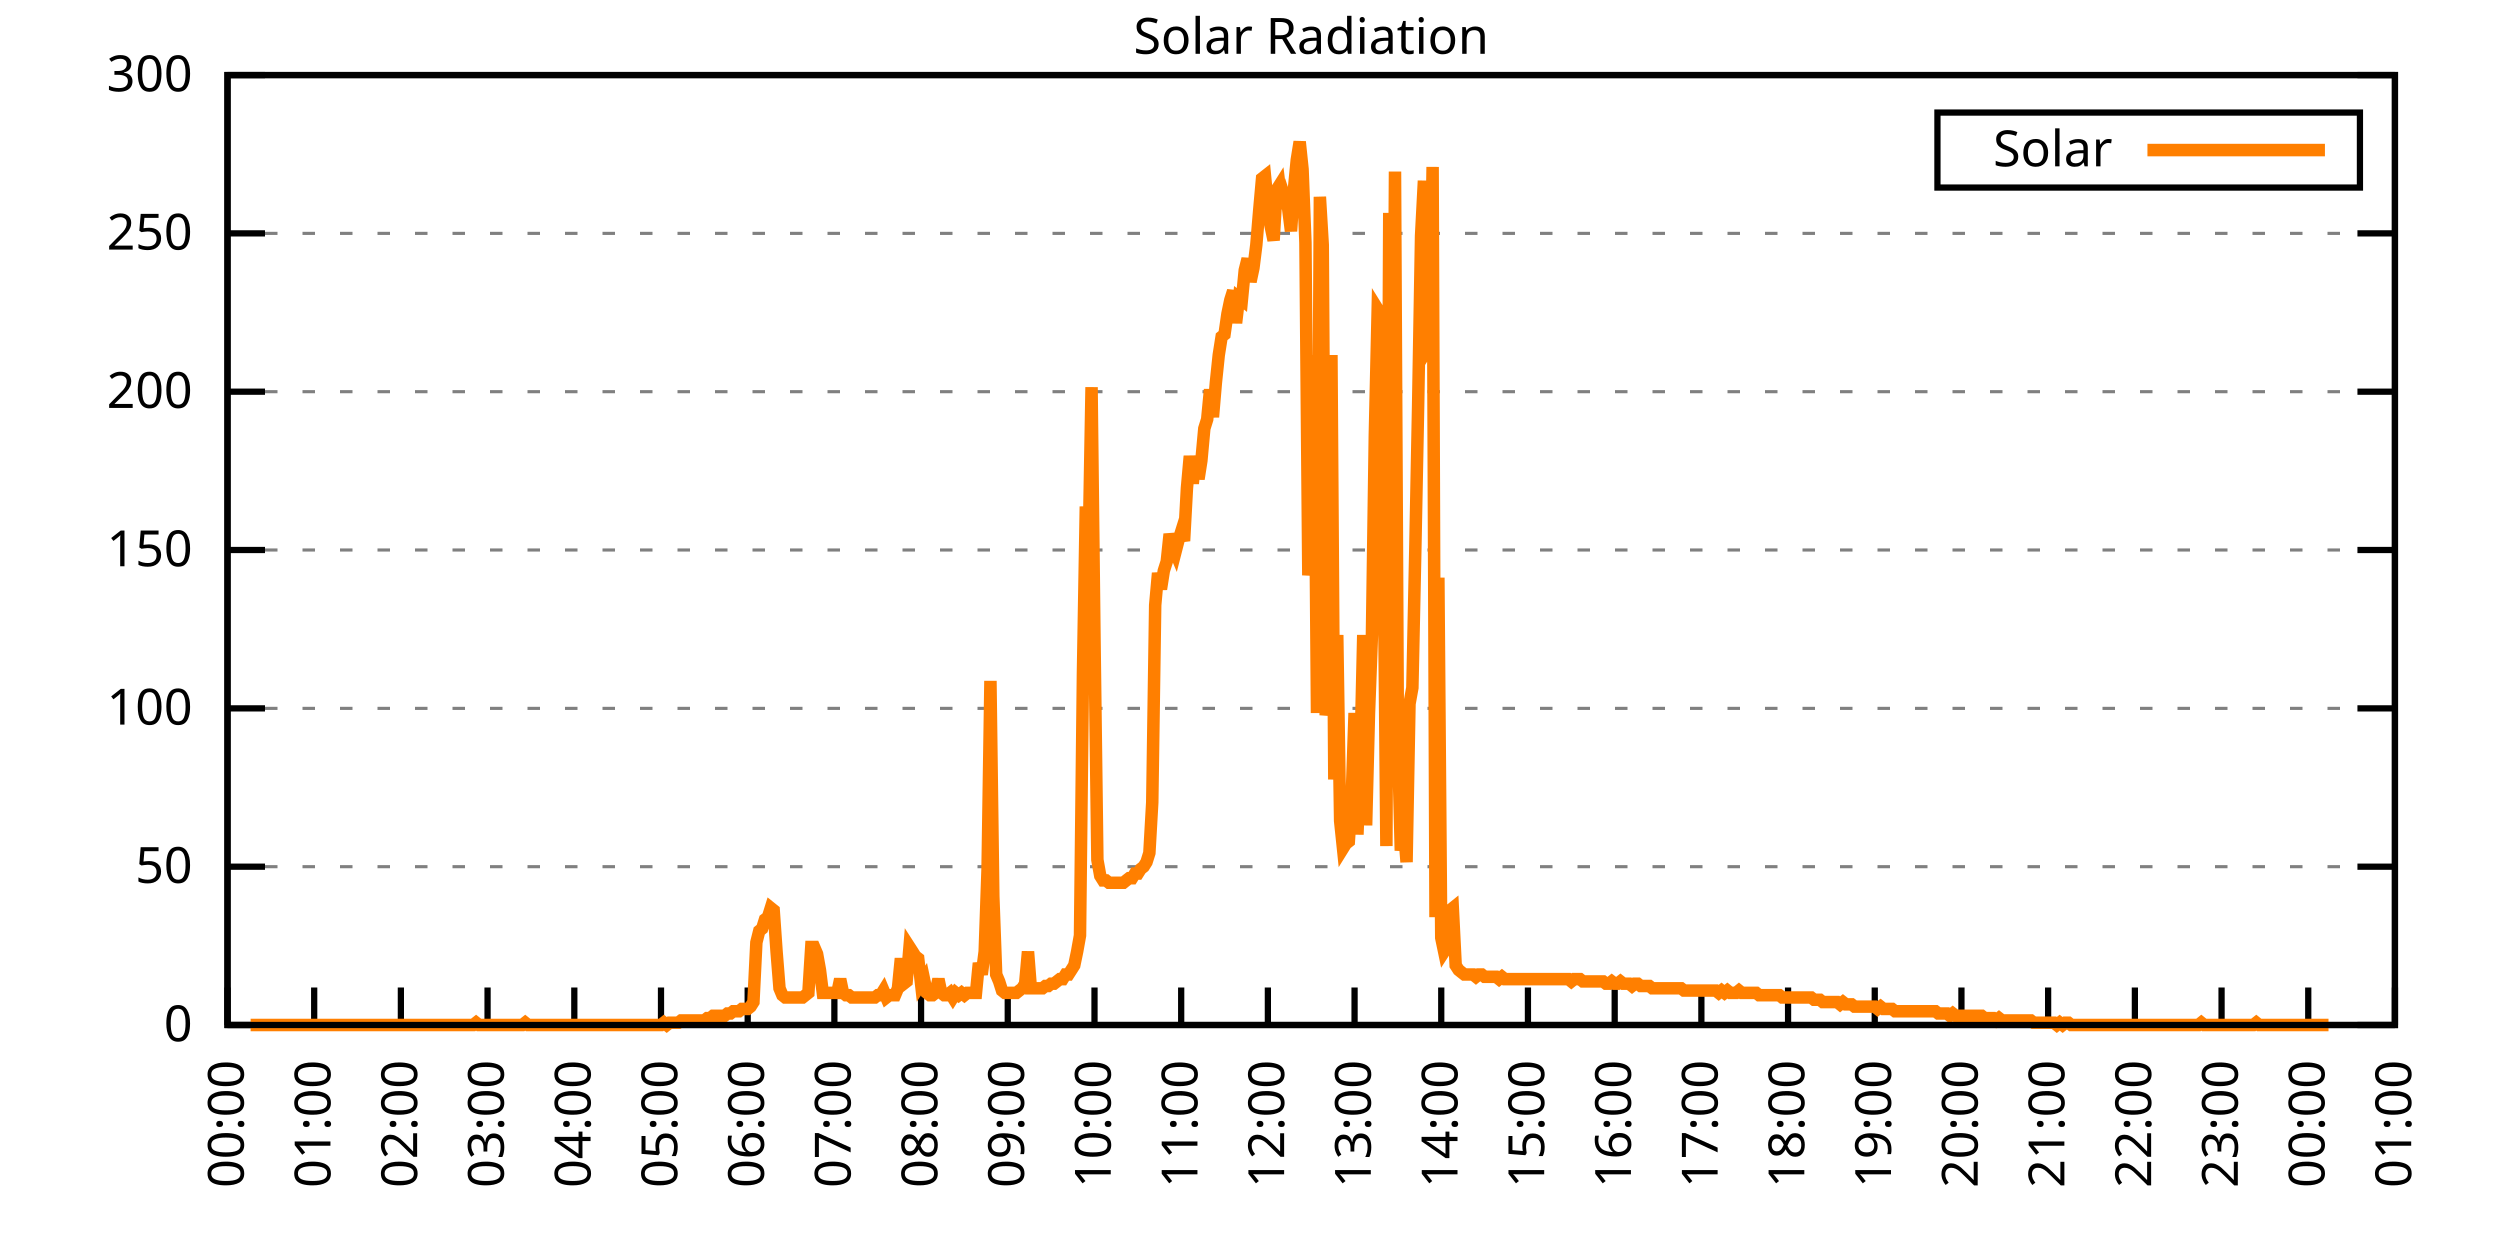
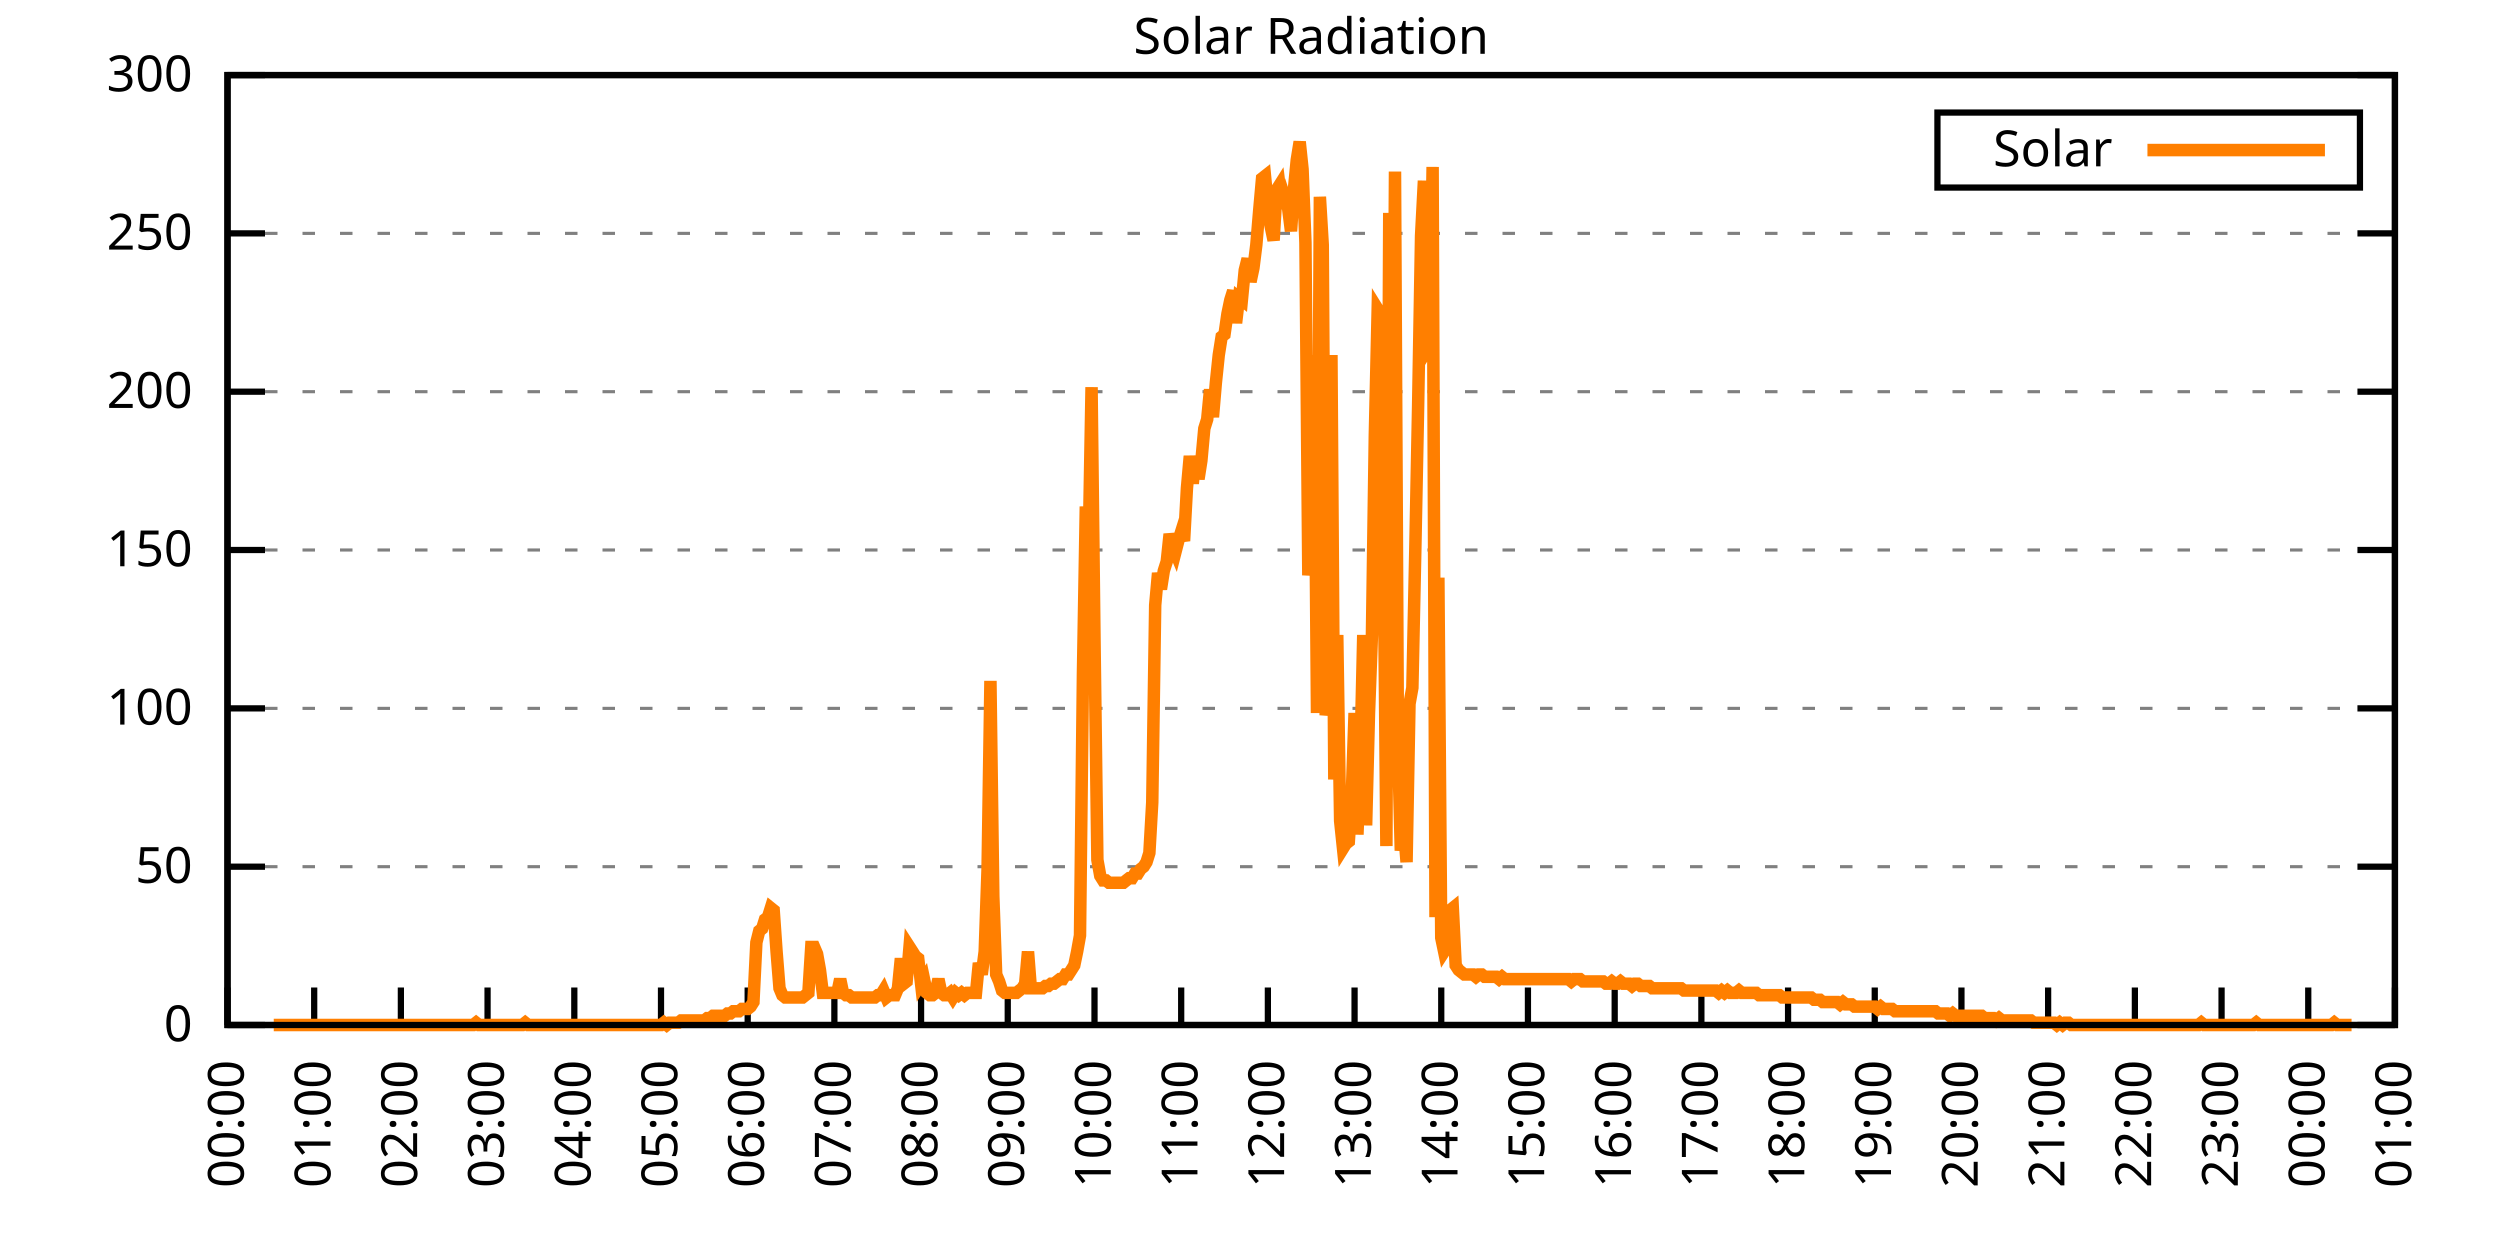
<svg xmlns="http://www.w3.org/2000/svg" xmlns:xlink="http://www.w3.org/1999/xlink" width="400" height="200" viewBox="0 0 400 200">
  <g id="gnuplot_canvas">
    <rect x="0" y="0" width="400" height="200" fill="none" />
    <defs>
      <circle id="gpDot" r="0.5" stroke-width="0.5" stroke="currentColor" />
      <path id="gpPt0" stroke-width="0.333" stroke="currentColor" d="M-1,0 h2 M0,-1 v2" />
      <path id="gpPt1" stroke-width="0.333" stroke="currentColor" d="M-1,-1 L1,1 M1,-1 L-1,1" />
      <path id="gpPt2" stroke-width="0.333" stroke="currentColor" d="M-1,0 L1,0 M0,-1 L0,1 M-1,-1 L1,1 M-1,1 L1,-1" />
      <rect id="gpPt3" stroke-width="0.333" stroke="currentColor" x="-1" y="-1" width="2" height="2" />
      <rect id="gpPt4" stroke-width="0.333" stroke="currentColor" fill="currentColor" x="-1" y="-1" width="2" height="2" />
      <circle id="gpPt5" stroke-width="0.333" stroke="currentColor" cx="0" cy="0" r="1" />
      <use xlink:href="#gpPt5" id="gpPt6" fill="currentColor" stroke="none" />
      <path id="gpPt7" stroke-width="0.333" stroke="currentColor" d="M0,-1.33 L-1.33,0.67 L1.33,0.67 z" />
      <use xlink:href="#gpPt7" id="gpPt8" fill="currentColor" stroke="none" />
      <use xlink:href="#gpPt7" id="gpPt9" stroke="currentColor" transform="rotate(180)" />
      <use xlink:href="#gpPt9" id="gpPt10" fill="currentColor" stroke="none" />
      <use xlink:href="#gpPt3" id="gpPt11" stroke="currentColor" transform="rotate(45)" />
      <use xlink:href="#gpPt11" id="gpPt12" fill="currentColor" stroke="none" />
      <path id="gpPt13" stroke-width="0.333" stroke="currentColor" d="M0,1.330 L1.265,0.411 L0.782,-1.067 L-0.782,-1.076 L-1.265,0.411 z" />
      <use xlink:href="#gpPt13" id="gpPt14" fill="currentColor" stroke="none" />
      <filter id="textbox" filterUnits="objectBoundingBox" x="0" y="0" height="1" width="1">
        <feFlood flood-color="white" flood-opacity="1" result="bgnd" />
        <feComposite in="SourceGraphic" in2="bgnd" operator="atop" />
      </filter>
      <filter id="greybox" filterUnits="objectBoundingBox" x="0" y="0" height="1" width="1">
        <feFlood flood-color="lightgrey" flood-opacity="1" result="grey" />
        <feComposite in="SourceGraphic" in2="grey" operator="atop" />
      </filter>
    </defs>
    <g fill="none" color="white" stroke="currentColor" stroke-width="1.00" stroke-linecap="butt" stroke-linejoin="miter">
</g>
    <g fill="none" color="black" stroke="currentColor" stroke-width="1.00" stroke-linecap="butt" stroke-linejoin="miter">
      <g stroke="none" shape-rendering="crispEdges">
        <polygon fill="rgb(255, 255, 255)" points="36.40,164.00 383.18,164.00 383.18,12.02 36.40,12.02 " />
      </g>
    </g>
    <g fill="none" color="black" stroke="currentColor" stroke-width="1.00" stroke-linecap="butt" stroke-linejoin="miter">
</g>
    <g fill="none" color="black" stroke="black" stroke-width="0.50" stroke-linecap="butt" stroke-linejoin="miter">
</g>
    <g fill="none" color="gray" stroke="currentColor" stroke-width="0.50" stroke-linecap="butt" stroke-linejoin="miter">
      <path stroke="gray" stroke-dasharray="2,4" class="gridline" d="M36.40,164.00 L383.19,164.00  " />
    </g>
    <g fill="none" color="gray" stroke="gray" stroke-width="1.00" stroke-linecap="butt" stroke-linejoin="miter">
</g>
    <g fill="none" color="black" stroke="currentColor" stroke-width="1.00" stroke-linecap="butt" stroke-linejoin="miter">
      <path stroke="black" d="M36.40,164.00 L42.40,164.00 M383.19,164.00 L377.19,164.00  " />
      <g transform="translate(30.80,166.60)" stroke="none" fill="black" font-family="Sans" font-size="8.00" text-anchor="end">
        <text>
          <tspan font-family="Sans"> 0</tspan>
        </text>
      </g>
    </g>
    <g fill="none" color="black" stroke="currentColor" stroke-width="1.00" stroke-linecap="butt" stroke-linejoin="miter">
</g>
    <g fill="none" color="black" stroke="black" stroke-width="0.50" stroke-linecap="butt" stroke-linejoin="miter">
</g>
    <g fill="none" color="gray" stroke="currentColor" stroke-width="0.50" stroke-linecap="butt" stroke-linejoin="miter">
      <path stroke="gray" stroke-dasharray="2,4" class="gridline" d="M36.40,138.67 L383.19,138.67  " />
    </g>
    <g fill="none" color="gray" stroke="gray" stroke-width="1.00" stroke-linecap="butt" stroke-linejoin="miter">
</g>
    <g fill="none" color="black" stroke="currentColor" stroke-width="1.00" stroke-linecap="butt" stroke-linejoin="miter">
      <path stroke="black" d="M36.40,138.67 L42.40,138.67 M383.19,138.67 L377.19,138.67  " />
      <g transform="translate(30.80,141.27)" stroke="none" fill="black" font-family="Sans" font-size="8.00" text-anchor="end">
        <text>
          <tspan font-family="Sans"> 50</tspan>
        </text>
      </g>
    </g>
    <g fill="none" color="black" stroke="currentColor" stroke-width="1.00" stroke-linecap="butt" stroke-linejoin="miter">
</g>
    <g fill="none" color="black" stroke="black" stroke-width="0.50" stroke-linecap="butt" stroke-linejoin="miter">
</g>
    <g fill="none" color="gray" stroke="currentColor" stroke-width="0.50" stroke-linecap="butt" stroke-linejoin="miter">
      <path stroke="gray" stroke-dasharray="2,4" class="gridline" d="M36.40,113.34 L383.19,113.34  " />
    </g>
    <g fill="none" color="gray" stroke="gray" stroke-width="1.00" stroke-linecap="butt" stroke-linejoin="miter">
</g>
    <g fill="none" color="black" stroke="currentColor" stroke-width="1.00" stroke-linecap="butt" stroke-linejoin="miter">
      <path stroke="black" d="M36.40,113.34 L42.40,113.34 M383.19,113.34 L377.19,113.34  " />
      <g transform="translate(30.80,115.94)" stroke="none" fill="black" font-family="Sans" font-size="8.00" text-anchor="end">
        <text>
          <tspan font-family="Sans"> 100</tspan>
        </text>
      </g>
    </g>
    <g fill="none" color="black" stroke="currentColor" stroke-width="1.00" stroke-linecap="butt" stroke-linejoin="miter">
</g>
    <g fill="none" color="black" stroke="black" stroke-width="0.50" stroke-linecap="butt" stroke-linejoin="miter">
</g>
    <g fill="none" color="gray" stroke="currentColor" stroke-width="0.50" stroke-linecap="butt" stroke-linejoin="miter">
      <path stroke="gray" stroke-dasharray="2,4" class="gridline" d="M36.40,88.00 L383.19,88.00  " />
    </g>
    <g fill="none" color="gray" stroke="gray" stroke-width="1.00" stroke-linecap="butt" stroke-linejoin="miter">
</g>
    <g fill="none" color="black" stroke="currentColor" stroke-width="1.00" stroke-linecap="butt" stroke-linejoin="miter">
      <path stroke="black" d="M36.40,88.00 L42.40,88.00 M383.19,88.00 L377.19,88.00  " />
      <g transform="translate(30.80,90.60)" stroke="none" fill="black" font-family="Sans" font-size="8.00" text-anchor="end">
        <text>
          <tspan font-family="Sans"> 150</tspan>
        </text>
      </g>
    </g>
    <g fill="none" color="black" stroke="currentColor" stroke-width="1.00" stroke-linecap="butt" stroke-linejoin="miter">
</g>
    <g fill="none" color="black" stroke="black" stroke-width="0.50" stroke-linecap="butt" stroke-linejoin="miter">
</g>
    <g fill="none" color="gray" stroke="currentColor" stroke-width="0.50" stroke-linecap="butt" stroke-linejoin="miter">
      <path stroke="gray" stroke-dasharray="2,4" class="gridline" d="M36.40,62.67 L383.19,62.67  " />
    </g>
    <g fill="none" color="gray" stroke="gray" stroke-width="1.00" stroke-linecap="butt" stroke-linejoin="miter">
</g>
    <g fill="none" color="black" stroke="currentColor" stroke-width="1.00" stroke-linecap="butt" stroke-linejoin="miter">
      <path stroke="black" d="M36.40,62.67 L42.40,62.67 M383.19,62.67 L377.19,62.67  " />
      <g transform="translate(30.80,65.27)" stroke="none" fill="black" font-family="Sans" font-size="8.00" text-anchor="end">
        <text>
          <tspan font-family="Sans"> 200</tspan>
        </text>
      </g>
    </g>
    <g fill="none" color="black" stroke="currentColor" stroke-width="1.00" stroke-linecap="butt" stroke-linejoin="miter">
</g>
    <g fill="none" color="black" stroke="black" stroke-width="0.50" stroke-linecap="butt" stroke-linejoin="miter">
</g>
    <g fill="none" color="gray" stroke="currentColor" stroke-width="0.50" stroke-linecap="butt" stroke-linejoin="miter">
      <path stroke="gray" stroke-dasharray="2,4" class="gridline" d="M36.40,37.34 L383.19,37.34  " />
    </g>
    <g fill="none" color="gray" stroke="gray" stroke-width="1.00" stroke-linecap="butt" stroke-linejoin="miter">
</g>
    <g fill="none" color="black" stroke="currentColor" stroke-width="1.00" stroke-linecap="butt" stroke-linejoin="miter">
      <path stroke="black" d="M36.40,37.34 L42.40,37.34 M383.19,37.34 L377.19,37.34  " />
      <g transform="translate(30.80,39.94)" stroke="none" fill="black" font-family="Sans" font-size="8.00" text-anchor="end">
        <text>
          <tspan font-family="Sans"> 250</tspan>
        </text>
      </g>
    </g>
    <g fill="none" color="black" stroke="currentColor" stroke-width="1.00" stroke-linecap="butt" stroke-linejoin="miter">
</g>
    <g fill="none" color="black" stroke="black" stroke-width="0.50" stroke-linecap="butt" stroke-linejoin="miter">
</g>
    <g fill="none" color="gray" stroke="currentColor" stroke-width="0.50" stroke-linecap="butt" stroke-linejoin="miter">
      <path stroke="gray" stroke-dasharray="2,4" class="gridline" d="M36.40,12.01 L383.19,12.01  " />
    </g>
    <g fill="none" color="gray" stroke="gray" stroke-width="1.00" stroke-linecap="butt" stroke-linejoin="miter">
</g>
    <g fill="none" color="black" stroke="currentColor" stroke-width="1.00" stroke-linecap="butt" stroke-linejoin="miter">
      <path stroke="black" d="M36.40,12.01 L42.40,12.01 M383.19,12.01 L377.19,12.01  " />
      <g transform="translate(30.80,14.61)" stroke="none" fill="black" font-family="Sans" font-size="8.00" text-anchor="end">
        <text>
          <tspan font-family="Sans"> 300</tspan>
        </text>
      </g>
    </g>
    <g fill="none" color="black" stroke="currentColor" stroke-width="1.00" stroke-linecap="butt" stroke-linejoin="miter">
      <path stroke="black" d="M36.40,164.00 L36.40,158.00  " />
      <g transform="translate(39.00,169.60) rotate(270.00)" stroke="none" fill="black" font-family="Sans" font-size="8.00" text-anchor="end">
        <text>
          <tspan font-family="Sans">00:00</tspan>
        </text>
      </g>
    </g>
    <g fill="none" color="black" stroke="currentColor" stroke-width="1.00" stroke-linecap="butt" stroke-linejoin="miter">
      <path stroke="black" d="M50.27,164.00 L50.27,158.00  " />
      <g transform="translate(52.87,169.60) rotate(270.00)" stroke="none" fill="black" font-family="Sans" font-size="8.00" text-anchor="end">
        <text>
          <tspan font-family="Sans">01:00</tspan>
        </text>
      </g>
    </g>
    <g fill="none" color="black" stroke="currentColor" stroke-width="1.00" stroke-linecap="butt" stroke-linejoin="miter">
      <path stroke="black" d="M64.14,164.00 L64.14,158.00  " />
      <g transform="translate(66.74,169.60) rotate(270.00)" stroke="none" fill="black" font-family="Sans" font-size="8.00" text-anchor="end">
        <text>
          <tspan font-family="Sans">02:00</tspan>
        </text>
      </g>
    </g>
    <g fill="none" color="black" stroke="currentColor" stroke-width="1.00" stroke-linecap="butt" stroke-linejoin="miter">
      <path stroke="black" d="M78.01,164.00 L78.01,158.00  " />
      <g transform="translate(80.61,169.60) rotate(270.00)" stroke="none" fill="black" font-family="Sans" font-size="8.00" text-anchor="end">
        <text>
          <tspan font-family="Sans">03:00</tspan>
        </text>
      </g>
    </g>
    <g fill="none" color="black" stroke="currentColor" stroke-width="1.00" stroke-linecap="butt" stroke-linejoin="miter">
      <path stroke="black" d="M91.89,164.00 L91.89,158.00  " />
      <g transform="translate(94.49,169.60) rotate(270.00)" stroke="none" fill="black" font-family="Sans" font-size="8.00" text-anchor="end">
        <text>
          <tspan font-family="Sans">04:00</tspan>
        </text>
      </g>
    </g>
    <g fill="none" color="black" stroke="currentColor" stroke-width="1.00" stroke-linecap="butt" stroke-linejoin="miter">
      <path stroke="black" d="M105.76,164.00 L105.76,158.00  " />
      <g transform="translate(108.36,169.60) rotate(270.00)" stroke="none" fill="black" font-family="Sans" font-size="8.00" text-anchor="end">
        <text>
          <tspan font-family="Sans">05:00</tspan>
        </text>
      </g>
    </g>
    <g fill="none" color="black" stroke="currentColor" stroke-width="1.00" stroke-linecap="butt" stroke-linejoin="miter">
      <path stroke="black" d="M119.63,164.00 L119.63,158.00  " />
      <g transform="translate(122.23,169.60) rotate(270.00)" stroke="none" fill="black" font-family="Sans" font-size="8.00" text-anchor="end">
        <text>
          <tspan font-family="Sans">06:00</tspan>
        </text>
      </g>
    </g>
    <g fill="none" color="black" stroke="currentColor" stroke-width="1.00" stroke-linecap="butt" stroke-linejoin="miter">
      <path stroke="black" d="M133.50,164.00 L133.50,158.00  " />
      <g transform="translate(136.10,169.60) rotate(270.00)" stroke="none" fill="black" font-family="Sans" font-size="8.00" text-anchor="end">
        <text>
          <tspan font-family="Sans">07:00</tspan>
        </text>
      </g>
    </g>
    <g fill="none" color="black" stroke="currentColor" stroke-width="1.00" stroke-linecap="butt" stroke-linejoin="miter">
      <path stroke="black" d="M147.37,164.00 L147.37,158.00  " />
      <g transform="translate(149.97,169.60) rotate(270.00)" stroke="none" fill="black" font-family="Sans" font-size="8.00" text-anchor="end">
        <text>
          <tspan font-family="Sans">08:00</tspan>
        </text>
      </g>
    </g>
    <g fill="none" color="black" stroke="currentColor" stroke-width="1.00" stroke-linecap="butt" stroke-linejoin="miter">
      <path stroke="black" d="M161.24,164.00 L161.24,158.00  " />
      <g transform="translate(163.84,169.60) rotate(270.00)" stroke="none" fill="black" font-family="Sans" font-size="8.00" text-anchor="end">
        <text>
          <tspan font-family="Sans">09:00</tspan>
        </text>
      </g>
    </g>
    <g fill="none" color="black" stroke="currentColor" stroke-width="1.00" stroke-linecap="butt" stroke-linejoin="miter">
      <path stroke="black" d="M175.12,164.00 L175.12,158.00  " />
      <g transform="translate(177.72,169.60) rotate(270.00)" stroke="none" fill="black" font-family="Sans" font-size="8.00" text-anchor="end">
        <text>
          <tspan font-family="Sans">10:00</tspan>
        </text>
      </g>
    </g>
    <g fill="none" color="black" stroke="currentColor" stroke-width="1.00" stroke-linecap="butt" stroke-linejoin="miter">
      <path stroke="black" d="M188.99,164.00 L188.99,158.00  " />
      <g transform="translate(191.59,169.60) rotate(270.00)" stroke="none" fill="black" font-family="Sans" font-size="8.00" text-anchor="end">
        <text>
          <tspan font-family="Sans">11:00</tspan>
        </text>
      </g>
    </g>
    <g fill="none" color="black" stroke="currentColor" stroke-width="1.00" stroke-linecap="butt" stroke-linejoin="miter">
      <path stroke="black" d="M202.86,164.00 L202.86,158.00  " />
      <g transform="translate(205.46,169.60) rotate(270.00)" stroke="none" fill="black" font-family="Sans" font-size="8.00" text-anchor="end">
        <text>
          <tspan font-family="Sans">12:00</tspan>
        </text>
      </g>
    </g>
    <g fill="none" color="black" stroke="currentColor" stroke-width="1.00" stroke-linecap="butt" stroke-linejoin="miter">
      <path stroke="black" d="M216.73,164.00 L216.73,158.00  " />
      <g transform="translate(219.33,169.60) rotate(270.00)" stroke="none" fill="black" font-family="Sans" font-size="8.00" text-anchor="end">
        <text>
          <tspan font-family="Sans">13:00</tspan>
        </text>
      </g>
    </g>
    <g fill="none" color="black" stroke="currentColor" stroke-width="1.00" stroke-linecap="butt" stroke-linejoin="miter">
      <path stroke="black" d="M230.60,164.00 L230.60,158.00  " />
      <g transform="translate(233.20,169.60) rotate(270.00)" stroke="none" fill="black" font-family="Sans" font-size="8.00" text-anchor="end">
        <text>
          <tspan font-family="Sans">14:00</tspan>
        </text>
      </g>
    </g>
    <g fill="none" color="black" stroke="currentColor" stroke-width="1.00" stroke-linecap="butt" stroke-linejoin="miter">
      <path stroke="black" d="M244.47,164.00 L244.47,158.00  " />
      <g transform="translate(247.07,169.60) rotate(270.00)" stroke="none" fill="black" font-family="Sans" font-size="8.00" text-anchor="end">
        <text>
          <tspan font-family="Sans">15:00</tspan>
        </text>
      </g>
    </g>
    <g fill="none" color="black" stroke="currentColor" stroke-width="1.00" stroke-linecap="butt" stroke-linejoin="miter">
      <path stroke="black" d="M258.35,164.00 L258.35,158.00  " />
      <g transform="translate(260.95,169.60) rotate(270.00)" stroke="none" fill="black" font-family="Sans" font-size="8.00" text-anchor="end">
        <text>
          <tspan font-family="Sans">16:00</tspan>
        </text>
      </g>
    </g>
    <g fill="none" color="black" stroke="currentColor" stroke-width="1.00" stroke-linecap="butt" stroke-linejoin="miter">
      <path stroke="black" d="M272.22,164.00 L272.22,158.00  " />
      <g transform="translate(274.82,169.60) rotate(270.00)" stroke="none" fill="black" font-family="Sans" font-size="8.00" text-anchor="end">
        <text>
          <tspan font-family="Sans">17:00</tspan>
        </text>
      </g>
    </g>
    <g fill="none" color="black" stroke="currentColor" stroke-width="1.00" stroke-linecap="butt" stroke-linejoin="miter">
      <path stroke="black" d="M286.09,164.00 L286.09,158.00  " />
      <g transform="translate(288.69,169.60) rotate(270.00)" stroke="none" fill="black" font-family="Sans" font-size="8.00" text-anchor="end">
        <text>
          <tspan font-family="Sans">18:00</tspan>
        </text>
      </g>
    </g>
    <g fill="none" color="black" stroke="currentColor" stroke-width="1.00" stroke-linecap="butt" stroke-linejoin="miter">
      <path stroke="black" d="M299.96,164.00 L299.96,158.00  " />
      <g transform="translate(302.56,169.60) rotate(270.00)" stroke="none" fill="black" font-family="Sans" font-size="8.00" text-anchor="end">
        <text>
          <tspan font-family="Sans">19:00</tspan>
        </text>
      </g>
    </g>
    <g fill="none" color="black" stroke="currentColor" stroke-width="1.00" stroke-linecap="butt" stroke-linejoin="miter">
      <path stroke="black" d="M313.83,164.00 L313.83,158.00  " />
      <g transform="translate(316.43,169.60) rotate(270.00)" stroke="none" fill="black" font-family="Sans" font-size="8.00" text-anchor="end">
        <text>
          <tspan font-family="Sans">20:00</tspan>
        </text>
      </g>
    </g>
    <g fill="none" color="black" stroke="currentColor" stroke-width="1.00" stroke-linecap="butt" stroke-linejoin="miter">
      <path stroke="black" d="M327.70,164.00 L327.70,158.00  " />
      <g transform="translate(330.30,169.60) rotate(270.00)" stroke="none" fill="black" font-family="Sans" font-size="8.00" text-anchor="end">
        <text>
          <tspan font-family="Sans">21:00</tspan>
        </text>
      </g>
    </g>
    <g fill="none" color="black" stroke="currentColor" stroke-width="1.00" stroke-linecap="butt" stroke-linejoin="miter">
      <path stroke="black" d="M341.58,164.00 L341.58,158.00  " />
      <g transform="translate(344.18,169.60) rotate(270.00)" stroke="none" fill="black" font-family="Sans" font-size="8.00" text-anchor="end">
        <text>
          <tspan font-family="Sans">22:00</tspan>
        </text>
      </g>
    </g>
    <g fill="none" color="black" stroke="currentColor" stroke-width="1.00" stroke-linecap="butt" stroke-linejoin="miter">
      <path stroke="black" d="M355.45,164.00 L355.45,158.00  " />
      <g transform="translate(358.05,169.60) rotate(270.00)" stroke="none" fill="black" font-family="Sans" font-size="8.00" text-anchor="end">
        <text>
          <tspan font-family="Sans">23:00</tspan>
        </text>
      </g>
    </g>
    <g fill="none" color="black" stroke="currentColor" stroke-width="1.00" stroke-linecap="butt" stroke-linejoin="miter">
      <path stroke="black" d="M369.32,164.00 L369.32,158.00  " />
      <g transform="translate(371.92,169.60) rotate(270.00)" stroke="none" fill="black" font-family="Sans" font-size="8.00" text-anchor="end">
        <text>
          <tspan font-family="Sans">00:00</tspan>
        </text>
      </g>
    </g>
    <g fill="none" color="black" stroke="currentColor" stroke-width="1.00" stroke-linecap="butt" stroke-linejoin="miter">
      <path stroke="black" d="M383.19,164.00 L383.19,158.00  " />
      <g transform="translate(385.79,169.60) rotate(270.00)" stroke="none" fill="black" font-family="Sans" font-size="8.00" text-anchor="end">
        <text>
          <tspan font-family="Sans">01:00</tspan>
        </text>
      </g>
    </g>
    <g fill="none" color="black" stroke="currentColor" stroke-width="1.00" stroke-linecap="butt" stroke-linejoin="miter">
</g>
    <g fill="none" color="black" stroke="currentColor" stroke-width="1.00" stroke-linecap="butt" stroke-linejoin="miter">
      <path stroke="black" d="M36.40,12.01 L36.40,164.00 L383.19,164.00 L383.19,12.01 L36.40,12.01 Z  " />
    </g>
    <g fill="none" color="black" stroke="currentColor" stroke-width="1.00" stroke-linecap="butt" stroke-linejoin="miter">
</g>
    <g fill="none" color="black" stroke="currentColor" stroke-width="1.00" stroke-linecap="butt" stroke-linejoin="miter">
      <path stroke="black" d="M309.99,30.01 L309.99,18.01 L377.59,18.01 L377.59,30.01 L309.99,30.01 Z  " />
    </g>
    <g id="Solar_Radiation_plot_1">
      <g fill="none" color="white" stroke="black" stroke-width="2.00" stroke-linecap="butt" stroke-linejoin="miter">
</g>
      <g fill="none" color="black" stroke="currentColor" stroke-width="2.00" stroke-linecap="butt" stroke-linejoin="miter">
        <g transform="translate(337.99,26.61)" stroke="none" fill="black" font-family="Sans" font-size="8.00" text-anchor="end">
          <text>
            <tspan font-family="Sans">Solar</tspan>
          </text>
        </g>
      </g>
      <g fill="none" color="black" stroke="currentColor" stroke-width="2.00" stroke-linecap="butt" stroke-linejoin="miter">
-         <path stroke="rgb(255, 127,   0)" d="M343.59,24.01 L371.99,24.01 M40.10,164.00 L40.56,164.00 L41.02,164.00 L41.49,164.00 L41.95,164.00 L42.41,164.00   L42.87,164.00 L43.34,164.00 L43.80,164.00 L44.26,164.00 L44.72,164.00 L45.19,164.00 L45.65,164.00 L46.11,164.00   L46.57,164.00 L47.03,164.00 L47.50,164.00 L47.96,164.00 L48.42,164.00 L48.88,164.00 L49.35,164.00 L49.81,164.00   L50.27,164.00 L50.73,164.00 L51.20,164.00 L51.66,164.00 L52.12,164.00 L52.58,164.00 L53.05,164.00 L53.51,164.00   L53.97,164.00 L54.43,164.00 L54.90,164.00 L55.36,164.00 L55.82,164.00 L56.28,164.00 L56.75,164.00 L57.21,164.00   L57.67,164.00 L58.13,164.00 L58.59,164.00 L59.06,164.00 L59.52,164.00 L59.98,164.00 L60.44,164.00 L60.91,164.00   L61.37,164.00 L61.83,164.00 L62.29,164.00 L62.76,164.00 L63.22,164.00 L63.68,164.00 L64.14,164.00 L64.61,164.00   L65.07,164.00 L65.53,164.00 L65.99,164.00 L66.46,164.00 L66.92,164.00 L67.38,164.00 L67.84,164.00 L68.30,164.00   L68.77,164.00 L69.23,164.00 L69.69,164.00 L70.15,164.00 L70.62,164.00 L71.08,164.00 L71.54,164.00 L72.00,164.00   L72.47,164.00 L72.93,164.00 L73.39,164.00 L73.85,164.00 L74.32,164.00 L74.78,164.00 L75.24,164.00 L75.70,164.00   L76.17,163.63 L76.63,164.00 L77.09,164.00 L77.55,164.00 L78.01,164.00 L78.48,164.00 L78.94,164.00 L79.40,164.00   L79.86,164.00 L80.33,164.00 L80.79,164.00 L81.25,164.00 L81.71,164.00 L82.18,164.00 L82.64,164.00 L83.10,164.00   L83.56,164.00 L84.03,163.63 L84.49,164.00 L84.95,164.00 L85.41,164.00 L85.88,164.00 L86.34,164.00 L86.80,164.00   L87.26,164.00 L87.72,164.00 L88.19,164.00 L88.65,164.00 L89.11,164.00 L89.57,164.00 L90.04,164.00 L90.50,164.00   L90.96,164.00 L91.42,164.00 L91.89,164.00 L92.35,164.00 L92.81,164.00 L93.27,164.00 L93.74,164.00 L94.20,164.00   L94.66,164.00 L95.12,164.00 L95.59,164.00 L96.05,164.00 L96.51,164.00 L96.97,164.00 L97.44,164.00 L97.90,164.00   L98.36,164.00 L98.82,164.00 L99.28,164.00 L99.75,164.00 L100.21,164.00 L100.67,164.00 L101.13,164.00 L101.60,164.00   L102.06,164.00 L102.52,164.00 L102.98,164.00 L103.45,164.00 L103.91,164.00 L104.37,164.00 L104.83,164.00 L105.30,164.00   L105.76,164.00 L106.22,163.63 L106.68,164.00 L107.15,163.63 L107.61,163.63 L108.07,163.63 L108.53,163.63 L108.99,163.27   L109.46,163.27 L109.92,163.27 L110.38,163.27 L110.84,163.27 L111.31,163.27 L111.77,163.27 L112.23,163.27 L112.69,163.27   L113.16,162.90 L113.62,162.90 L114.08,162.53 L114.54,162.53 L115.01,162.53 L115.47,162.53 L115.93,162.53 L116.39,162.16   L116.86,162.16 L117.32,161.80 L117.78,161.80 L118.24,161.80 L118.70,161.43 L119.17,161.43 L119.63,161.43 L120.09,161.06   L120.55,160.33 L121.02,150.79 L121.48,148.95 L121.94,148.58 L122.40,147.11 L122.87,146.75 L123.33,145.28 L123.79,145.65   L124.25,152.25 L124.72,158.13 L125.18,159.23 L125.64,159.60 L126.10,159.60 L126.57,159.60 L127.03,159.60 L127.49,159.60   L127.95,159.60 L128.41,159.60 L128.88,159.23 L129.34,158.86 L129.80,151.52 L130.26,151.52 L130.73,152.62 L131.19,155.19   L131.65,158.86 L132.11,158.86 L132.58,158.86 L133.04,158.86 L133.50,158.86 L133.96,158.86 L134.43,156.66 L134.89,158.86   L135.35,159.23 L135.81,159.23 L136.28,159.60 L136.74,159.60 L137.20,159.60 L137.66,159.60 L138.13,159.60 L138.59,159.60   L139.05,159.60 L139.51,159.60 L139.97,159.60 L140.44,159.23 L140.90,159.23 L141.36,158.49 L141.82,159.60 L142.29,159.23   L142.75,159.23 L143.21,159.23 L143.67,158.13 L144.14,153.35 L144.60,157.39 L145.06,157.03 L145.52,151.52 L145.99,152.25   L146.45,152.99 L146.91,153.35 L147.37,157.39 L147.84,156.66 L148.30,158.86 L148.76,159.23 L149.22,159.23 L149.68,158.86   L150.15,156.66 L150.61,158.86 L151.07,159.23 L151.53,159.23 L152.00,158.86 L152.46,159.60 L152.92,158.86 L153.38,159.23   L153.85,158.86 L154.31,159.23 L154.77,158.86 L155.23,158.86 L155.70,158.86 L156.16,158.86 L156.62,154.09 L157.08,155.92   L157.55,152.25 L158.01,139.04 L158.47,108.94 L158.93,143.44 L159.39,155.92 L159.86,157.03 L160.32,158.49 L160.78,158.86   L161.24,158.86 L161.71,158.86 L162.17,158.86 L162.63,158.86 L163.09,158.49 L163.56,158.13 L164.02,157.39 L164.48,152.25   L164.94,158.13 L165.41,158.13 L165.87,158.13 L166.33,158.13 L166.79,158.13 L167.26,157.76 L167.72,157.76 L168.18,157.39   L168.64,157.39 L169.10,157.03 L169.57,156.66 L170.03,156.66 L170.49,155.92 L170.95,155.92 L171.42,155.19 L171.88,154.46   L172.34,152.25 L172.80,149.68 L173.27,107.84 L173.73,81.04 L174.19,87.65 L174.65,61.95 L175.12,102.33 L175.58,137.57   L176.04,140.14 L176.50,140.87 L176.97,140.87 L177.43,141.24 L177.89,141.24 L178.35,141.24 L178.82,141.24 L179.28,141.24   L179.74,141.24 L180.20,140.87 L180.66,140.51 L181.13,140.51 L181.59,139.77 L182.05,139.77 L182.51,139.04 L182.98,138.67   L183.44,137.94 L183.90,136.47 L184.36,128.39 L184.83,96.83 L185.29,91.69 L185.75,94.26 L186.21,91.32 L186.68,89.85   L187.14,85.45 L187.60,87.28 L188.06,88.38 L188.53,86.55 L188.99,85.08 L189.45,86.55 L189.91,78.10 L190.37,72.97   L190.84,77.37 L191.30,72.97 L191.76,76.64 L192.22,73.70 L192.69,68.56 L193.15,67.09 L193.61,62.32 L194.07,66.73   L194.54,61.22 L195.00,56.81 L195.46,53.88 L195.92,53.51 L196.39,50.21 L196.85,48.00 L197.31,46.54 L197.77,51.68   L198.24,47.64 L198.70,48.00 L199.16,43.23 L199.62,41.40 L200.08,45.07 L200.55,42.87 L201.01,39.19 L201.47,33.69   L201.93,28.55 L202.40,28.18 L202.86,32.95 L203.32,36.26 L203.78,38.46 L204.25,30.38 L204.71,29.65 L205.17,33.32   L205.63,31.85 L206.10,33.32 L206.56,36.99 L207.02,30.38 L207.48,25.61 L207.95,22.68 L208.41,27.08 L208.87,38.83   L209.33,92.05 L209.80,87.65 L210.26,56.81 L210.72,114.08 L211.18,31.49 L211.64,39.19 L212.11,114.44 L212.57,111.51   L213.03,56.81 L213.49,124.72 L213.96,101.60 L214.42,131.33 L214.88,135.74 L215.34,135.00 L215.81,134.63 L216.27,127.66   L216.73,114.08 L217.19,133.53 L217.66,121.42 L218.12,101.60 L218.58,132.06 L219.04,114.08 L219.51,101.60 L219.97,69.66   L220.43,49.47 L220.89,50.21 L221.35,83.61 L221.82,135.37 L222.28,34.06 L222.74,103.43 L223.20,27.45 L223.67,118.48   L224.13,136.10 L224.59,132.06 L225.05,137.94 L225.52,112.61 L225.98,110.04 L226.44,88.38 L226.90,64.89 L227.37,37.73   L227.83,28.92 L228.29,56.08 L228.75,55.35 L229.22,26.71 L229.68,146.75 L230.14,92.42 L230.60,150.05 L231.06,152.25   L231.53,151.52 L231.99,145.65 L232.45,145.28 L232.91,154.46 L233.38,155.19 L233.84,155.56 L234.30,155.92 L234.76,155.92   L235.23,155.92 L235.69,155.92 L236.15,156.29 L236.61,155.92 L237.08,155.92 L237.54,156.29 L238.00,156.29 L238.46,156.29   L238.93,156.29 L239.39,156.29 L239.85,156.66 L240.31,156.29 L240.77,156.66 L241.24,156.66 L241.70,156.66 L242.16,156.66   L242.62,156.66 L243.09,156.66 L243.55,156.66 L244.01,156.66 L244.47,156.66 L244.94,156.66 L245.40,156.66 L245.86,156.66   L246.32,156.66 L246.79,156.66 L247.25,156.66 L247.71,156.66 L248.17,156.66 L248.64,156.66 L249.10,156.66 L249.56,156.66   L250.02,156.66 L250.49,156.66 L250.95,156.66 L251.41,157.03 L251.87,156.66 L252.33,156.66 L252.80,156.66 L253.26,157.03   L253.72,157.03 L254.18,157.03 L254.65,157.03 L255.11,157.03 L255.57,157.03 L256.03,157.03 L256.50,157.03 L256.96,157.39   L257.42,157.39 L257.88,157.03 L258.35,157.39 L258.81,157.39 L259.27,157.03 L259.73,157.39 L260.20,157.39 L260.66,157.39   L261.12,157.76 L261.58,157.39 L262.04,157.39 L262.51,157.76 L262.97,157.76 L263.43,157.76 L263.89,157.76 L264.36,158.13   L264.82,158.13 L265.28,158.13 L265.74,158.13 L266.21,158.13 L266.67,158.13 L267.13,158.13 L267.59,158.13 L268.06,158.13   L268.52,158.13 L268.98,158.13 L269.44,158.49 L269.91,158.49 L270.37,158.49 L270.83,158.49 L271.29,158.49 L271.75,158.49   L272.22,158.49 L272.68,158.49 L273.14,158.49 L273.60,158.49 L274.07,158.49 L274.53,158.49 L274.99,158.86 L275.45,158.49   L275.92,158.86 L276.38,158.49 L276.84,158.86 L277.30,158.86 L277.77,158.86 L278.23,158.49 L278.69,158.86 L279.15,158.86   L279.62,158.86 L280.08,158.86 L280.54,158.86 L281.00,158.86 L281.46,159.23 L281.93,159.23 L282.39,159.23 L282.85,159.23   L283.31,159.23 L283.78,159.23 L284.24,159.23 L284.70,159.23 L285.16,159.60 L285.63,159.60 L286.09,159.60 L286.55,159.60   L287.01,159.60 L287.48,159.60 L287.94,159.60 L288.40,159.60 L288.86,159.60 L289.33,159.60 L289.79,159.60 L290.25,159.96   L290.71,159.96 L291.18,159.96 L291.64,160.33 L292.10,160.33 L292.56,160.33 L293.02,160.33 L293.49,160.33 L293.95,160.33   L294.41,160.70 L294.87,160.33 L295.34,160.70 L295.80,160.70 L296.26,160.70 L296.72,161.06 L297.19,161.06 L297.65,161.06   L298.11,161.06 L298.57,161.06 L299.04,161.06 L299.50,161.06 L299.96,161.06 L300.42,161.43 L300.89,161.06 L301.35,161.43   L301.81,161.43 L302.27,161.43 L302.73,161.43 L303.20,161.80 L303.66,161.80 L304.12,161.80 L304.58,161.80 L305.05,161.80   L305.51,161.80 L305.97,161.80 L306.43,161.80 L306.90,161.80 L307.36,161.80 L307.82,161.80 L308.28,161.80 L308.75,161.80   L309.21,161.80 L309.67,161.80 L310.13,162.16 L310.60,162.16 L311.06,162.16 L311.52,162.16 L311.98,162.53 L312.44,162.16   L312.91,162.53 L313.37,162.53 L313.83,162.53 L314.29,162.53 L314.76,162.53 L315.22,162.53 L315.68,162.53 L316.14,162.53   L316.61,162.53 L317.07,162.53 L317.53,162.90 L317.99,162.90 L318.46,162.90 L318.92,162.90 L319.38,163.27 L319.84,162.90   L320.31,163.27 L320.77,163.27 L321.23,163.27 L321.69,163.27 L322.15,163.27 L322.62,163.27 L323.08,163.27 L323.54,163.27   L324.00,163.27 L324.47,163.27 L324.93,163.27 L325.39,163.63 L325.85,163.63 L326.32,163.63 L326.78,163.63 L327.24,163.63   L327.70,163.63 L328.17,163.63 L328.63,163.63 L329.09,164.00 L329.55,163.63 L330.02,164.00 L330.48,163.63 L330.94,163.63   L331.40,164.00 L331.87,164.00 L332.33,164.00 L332.79,164.00 L333.25,164.00 L333.71,164.00 L334.18,164.00 L334.64,164.00   L335.10,164.00 L335.56,164.00 L336.03,164.00 L336.49,164.00 L336.95,164.00 L337.41,164.00 L337.88,164.00 L338.34,164.00   L338.80,164.00 L339.26,164.00 L339.73,164.00 L340.19,164.00 L340.65,164.00 L341.11,164.00 L341.58,164.00 L342.04,164.00   L342.50,164.00 L342.96,164.00 L343.42,164.00 L343.89,164.00 L344.35,164.00 L344.81,164.00 L345.27,164.00 L345.74,164.00   L346.20,164.00 L346.66,164.00 L347.12,164.00 L347.59,164.00 L348.05,164.00 L348.51,164.00 L348.97,164.00 L349.44,164.00   L349.90,164.00 L350.36,164.00 L350.82,164.00 L351.29,164.00 L351.75,164.00 L352.21,163.63 L352.67,164.00 L353.13,164.00   L353.60,164.00 L354.06,164.00 L354.52,164.00 L354.98,164.00 L355.45,164.00 L355.91,164.00 L356.37,164.00 L356.83,164.00   L357.30,164.00 L357.76,164.00 L358.22,164.00 L358.68,164.00 L359.15,164.00 L359.61,164.00 L360.07,164.00 L360.53,164.00   L361.00,163.63 L361.46,164.00 L361.92,164.00 L362.38,164.00 L362.84,164.00 L363.31,164.00 L363.77,164.00 L364.23,164.00   L364.69,164.00 L365.16,164.00 L365.62,164.00 L366.08,164.00 L366.54,164.00 L367.01,164.00 L367.47,164.00 L367.93,164.00   L368.39,164.00 L368.86,164.00 L369.32,164.00 L369.78,164.00 L370.24,164.00 L370.71,164.00 L371.17,164.00 L371.63,164.00   L372.09,164.00 L372.56,164.00  " />
+         <path stroke="rgb(255, 127,   0)" d="M343.59,24.01 L371.99,24.01 M43.80,164.00 L44.26,164.00 L44.72,164.00 L45.19,164.00 L45.65,164.00 L46.11,164.00   L46.57,164.00 L47.03,164.00 L47.50,164.00 L47.96,164.00 L48.42,164.00 L48.88,164.00 L49.35,164.00 L49.81,164.00   L50.27,164.00 L50.73,164.00 L51.20,164.00 L51.66,164.00 L52.12,164.00 L52.58,164.00 L53.05,164.00 L53.51,164.00   L53.97,164.00 L54.43,164.00 L54.90,164.00 L55.36,164.00 L55.82,164.00 L56.28,164.00 L56.75,164.00 L57.21,164.00   L57.67,164.00 L58.13,164.00 L58.59,164.00 L59.06,164.00 L59.52,164.00 L59.98,164.00 L60.44,164.00 L60.91,164.00   L61.37,164.00 L61.83,164.00 L62.29,164.00 L62.76,164.00 L63.22,164.00 L63.68,164.00 L64.14,164.00 L64.61,164.00   L65.07,164.00 L65.53,164.00 L65.99,164.00 L66.46,164.00 L66.92,164.00 L67.38,164.00 L67.84,164.00 L68.30,164.00   L68.77,164.00 L69.23,164.00 L69.69,164.00 L70.15,164.00 L70.62,164.00 L71.08,164.00 L71.54,164.00 L72.00,164.00   L72.47,164.00 L72.93,164.00 L73.39,164.00 L73.85,164.00 L74.32,164.00 L74.78,164.00 L75.24,164.00 L75.70,164.00   L76.17,163.63 L76.63,164.00 L77.09,164.00 L77.55,164.00 L78.01,164.00 L78.48,164.00 L78.94,164.00 L79.40,164.00   L79.86,164.00 L80.33,164.00 L80.79,164.00 L81.25,164.00 L81.71,164.00 L82.18,164.00 L82.64,164.00 L83.10,164.00   L83.56,164.00 L84.03,163.63 L84.49,164.00 L84.95,164.00 L85.41,164.00 L85.88,164.00 L86.34,164.00 L86.80,164.00   L87.26,164.00 L87.72,164.00 L88.19,164.00 L88.65,164.00 L89.11,164.00 L89.57,164.00 L90.04,164.00 L90.50,164.00   L90.96,164.00 L91.42,164.00 L91.89,164.00 L92.35,164.00 L92.81,164.00 L93.27,164.00 L93.74,164.00 L94.20,164.00   L94.66,164.00 L95.12,164.00 L95.59,164.00 L96.05,164.00 L96.51,164.00 L96.97,164.00 L97.44,164.00 L97.90,164.00   L98.36,164.00 L98.82,164.00 L99.28,164.00 L99.75,164.00 L100.21,164.00 L100.67,164.00 L101.13,164.00 L101.60,164.00   L102.06,164.00 L102.52,164.00 L102.98,164.00 L103.45,164.00 L103.91,164.00 L104.37,164.00 L104.83,164.00 L105.30,164.00   L105.76,164.00 L106.22,163.63 L106.68,164.00 L107.15,163.63 L107.61,163.63 L108.07,163.63 L108.53,163.63 L108.99,163.27   L109.46,163.27 L109.92,163.27 L110.38,163.27 L110.84,163.27 L111.31,163.27 L111.77,163.27 L112.23,163.27 L112.69,163.27   L113.16,162.90 L113.62,162.90 L114.08,162.53 L114.54,162.53 L115.01,162.53 L115.47,162.53 L115.93,162.53 L116.39,162.16   L116.86,162.16 L117.32,161.80 L117.78,161.80 L118.24,161.80 L118.70,161.43 L119.17,161.43 L119.63,161.43 L120.09,161.06   L120.55,160.33 L121.02,150.79 L121.48,148.95 L121.94,148.58 L122.40,147.11 L122.87,146.75 L123.33,145.28 L123.79,145.65   L124.25,152.25 L124.72,158.13 L125.18,159.23 L125.64,159.60 L126.10,159.60 L126.57,159.60 L127.03,159.60 L127.49,159.60   L127.95,159.60 L128.41,159.60 L128.88,159.23 L129.34,158.86 L129.80,151.52 L130.26,151.52 L130.73,152.62 L131.19,155.19   L131.65,158.86 L132.11,158.86 L132.58,158.86 L133.04,158.86 L133.50,158.86 L133.96,158.86 L134.43,156.66 L134.89,158.86   L135.35,159.23 L135.81,159.23 L136.28,159.60 L136.74,159.60 L137.20,159.60 L137.66,159.60 L138.13,159.60 L138.59,159.60   L139.05,159.60 L139.51,159.60 L139.97,159.60 L140.44,159.23 L140.90,159.23 L141.36,158.49 L141.82,159.60 L142.29,159.23   L142.75,159.23 L143.21,159.23 L143.67,158.13 L144.14,153.35 L144.60,157.39 L145.06,157.03 L145.52,151.52 L145.99,152.25   L146.45,152.99 L146.91,153.35 L147.37,157.39 L147.84,156.66 L148.30,158.86 L148.76,159.23 L149.22,159.23 L149.68,158.86   L150.15,156.66 L150.61,158.86 L151.07,159.23 L151.53,159.23 L152.00,158.86 L152.46,159.60 L152.92,158.86 L153.38,159.23   L153.85,158.86 L154.31,159.23 L154.77,158.86 L155.23,158.86 L155.70,158.86 L156.16,158.86 L156.62,154.09 L157.08,155.92   L157.55,152.25 L158.01,139.04 L158.47,108.94 L158.93,143.44 L159.39,155.92 L159.86,157.03 L160.32,158.49 L160.78,158.86   L161.24,158.86 L161.71,158.86 L162.17,158.86 L162.63,158.86 L163.09,158.49 L163.56,158.13 L164.02,157.39 L164.48,152.25   L164.94,158.13 L165.41,158.13 L165.87,158.13 L166.33,158.13 L166.79,158.13 L167.26,157.76 L167.72,157.76 L168.18,157.39   L168.64,157.39 L169.10,157.03 L169.57,156.66 L170.03,156.66 L170.49,155.92 L170.95,155.92 L171.42,155.19 L171.88,154.46   L172.34,152.25 L172.80,149.68 L173.27,107.84 L173.73,81.04 L174.19,87.65 L174.65,61.95 L175.12,102.33 L175.58,137.57   L176.04,140.14 L176.50,140.87 L176.97,140.87 L177.43,141.24 L177.89,141.24 L178.35,141.24 L178.82,141.24 L179.28,141.24   L179.74,141.24 L180.20,140.87 L180.66,140.51 L181.13,140.51 L181.59,139.77 L182.05,139.77 L182.51,139.04 L182.98,138.67   L183.44,137.94 L183.90,136.47 L184.36,128.39 L184.83,96.83 L185.29,91.69 L185.75,94.26 L186.21,91.32 L186.68,89.85   L187.14,85.45 L187.60,87.28 L188.06,88.38 L188.53,86.55 L188.99,85.08 L189.45,86.55 L189.91,78.10 L190.37,72.97   L190.84,77.37 L191.30,72.97 L191.76,76.64 L192.22,73.70 L192.69,68.56 L193.15,67.09 L193.61,62.32 L194.07,66.73   L194.54,61.22 L195.00,56.81 L195.46,53.88 L195.92,53.51 L196.39,50.21 L196.85,48.00 L197.31,46.54 L197.77,51.68   L198.24,47.64 L198.70,48.00 L199.16,43.23 L199.62,41.40 L200.08,45.07 L200.55,42.87 L201.01,39.19 L201.47,33.69   L201.93,28.55 L202.40,28.18 L202.86,32.95 L203.32,36.26 L203.78,38.46 L204.25,30.38 L204.71,29.65 L205.17,33.32   L205.63,31.85 L206.10,33.32 L206.56,36.99 L207.02,30.38 L207.48,25.61 L207.95,22.68 L208.41,27.08 L208.87,38.83   L209.33,92.05 L209.80,87.65 L210.26,56.81 L210.72,114.08 L211.18,31.49 L211.64,39.19 L212.11,114.44 L212.57,111.51   L213.03,56.81 L213.49,124.72 L213.96,101.60 L214.42,131.33 L214.88,135.74 L215.34,135.00 L215.81,134.63 L216.27,127.66   L216.73,114.08 L217.19,133.53 L217.66,121.42 L218.12,101.60 L218.58,132.06 L219.04,114.08 L219.51,101.60 L219.97,69.66   L220.43,49.47 L220.89,50.21 L221.35,83.61 L221.82,135.37 L222.28,34.06 L222.74,103.43 L223.20,27.45 L223.67,118.48   L224.13,136.10 L224.59,132.06 L225.05,137.94 L225.52,112.61 L225.98,110.04 L226.44,88.38 L226.90,64.89 L227.37,37.73   L227.83,28.92 L228.29,56.08 L228.75,55.35 L229.22,26.71 L229.68,146.75 L230.14,92.42 L230.60,150.05 L231.06,152.25   L231.53,151.52 L231.99,145.65 L232.45,145.28 L232.91,154.46 L233.38,155.19 L233.84,155.56 L234.30,155.92 L234.76,155.92   L235.23,155.92 L235.69,155.92 L236.15,156.29 L236.61,155.92 L237.08,155.92 L237.54,156.29 L238.00,156.29 L238.46,156.29   L238.93,156.29 L239.39,156.29 L239.85,156.66 L240.31,156.29 L240.77,156.66 L241.24,156.66 L241.70,156.66 L242.16,156.66   L242.62,156.66 L243.09,156.66 L243.55,156.66 L244.01,156.66 L244.47,156.66 L244.94,156.66 L245.40,156.66 L245.86,156.66   L246.32,156.66 L246.79,156.66 L247.25,156.66 L247.71,156.66 L248.17,156.66 L248.64,156.66 L249.10,156.66 L249.56,156.66   L250.02,156.66 L250.49,156.66 L250.95,156.66 L251.41,157.03 L251.87,156.66 L252.33,156.66 L252.80,156.66 L253.26,157.03   L253.72,157.03 L254.18,157.03 L254.65,157.03 L255.11,157.03 L255.57,157.03 L256.03,157.03 L256.50,157.03 L256.96,157.39   L257.42,157.39 L257.88,157.03 L258.35,157.39 L258.81,157.39 L259.27,157.03 L259.73,157.39 L260.20,157.39 L260.66,157.39   L261.12,157.76 L261.58,157.39 L262.04,157.39 L262.51,157.76 L262.97,157.76 L263.43,157.76 L263.89,157.76 L264.36,158.13   L264.82,158.13 L265.28,158.13 L265.74,158.13 L266.21,158.13 L266.67,158.13 L267.13,158.13 L267.59,158.13 L268.06,158.13   L268.52,158.13 L268.98,158.13 L269.44,158.49 L269.91,158.49 L270.37,158.49 L270.83,158.49 L271.29,158.49 L271.75,158.49   L272.22,158.49 L272.68,158.49 L273.14,158.49 L273.60,158.49 L274.07,158.49 L274.53,158.49 L274.99,158.86 L275.45,158.49   L275.92,158.86 L276.38,158.49 L276.84,158.86 L277.30,158.86 L277.77,158.86 L278.23,158.49 L278.69,158.86 L279.15,158.86   L279.62,158.86 L280.08,158.86 L280.54,158.86 L281.00,158.86 L281.46,159.23 L281.93,159.23 L282.39,159.23 L282.85,159.23   L283.31,159.23 L283.78,159.23 L284.24,159.23 L284.70,159.23 L285.16,159.60 L285.63,159.60 L286.09,159.60 L286.55,159.60   L287.01,159.60 L287.48,159.60 L287.94,159.60 L288.40,159.60 L288.86,159.60 L289.33,159.60 L289.79,159.60 L290.25,159.96   L290.71,159.96 L291.18,159.96 L291.64,160.33 L292.10,160.33 L292.56,160.33 L293.02,160.33 L293.49,160.33 L293.95,160.33   L294.41,160.70 L294.87,160.33 L295.34,160.70 L295.80,160.70 L296.26,160.70 L296.72,161.06 L297.19,161.06 L297.65,161.06   L298.11,161.06 L298.57,161.06 L299.04,161.06 L299.50,161.06 L299.96,161.06 L300.42,161.43 L300.89,161.06 L301.35,161.43   L301.81,161.43 L302.27,161.43 L302.73,161.43 L303.20,161.80 L303.66,161.80 L304.12,161.80 L304.58,161.80 L305.05,161.80   L305.51,161.80 L305.97,161.80 L306.43,161.80 L306.90,161.80 L307.36,161.80 L307.82,161.80 L308.28,161.80 L308.75,161.80   L309.21,161.80 L309.67,161.80 L310.13,162.16 L310.60,162.16 L311.06,162.16 L311.52,162.16 L311.98,162.53 L312.44,162.16   L312.91,162.53 L313.37,162.53 L313.83,162.53 L314.29,162.53 L314.76,162.53 L315.22,162.53 L315.68,162.53 L316.14,162.53   L316.61,162.53 L317.07,162.53 L317.53,162.90 L317.99,162.90 L318.46,162.90 L318.92,162.90 L319.38,163.27 L319.84,162.90   L320.31,163.27 L320.77,163.27 L321.23,163.27 L321.69,163.27 L322.15,163.27 L322.62,163.27 L323.08,163.27 L323.54,163.27   L324.00,163.27 L324.47,163.27 L324.93,163.27 L325.39,163.63 L325.85,163.63 L326.32,163.63 L326.78,163.63 L327.24,163.63   L327.70,163.63 L328.17,163.63 L328.63,163.63 L329.09,164.00 L329.55,163.63 L330.02,164.00 L330.48,163.63 L330.94,163.63   L331.40,164.00 L331.87,164.00 L332.33,164.00 L332.79,164.00 L333.25,164.00 L333.71,164.00 L334.18,164.00 L334.64,164.00   L335.10,164.00 L335.56,164.00 L336.03,164.00 L336.49,164.00 L336.95,164.00 L337.41,164.00 L337.88,164.00 L338.34,164.00   L338.80,164.00 L339.26,164.00 L339.73,164.00 L340.19,164.00 L340.65,164.00 L341.11,164.00 L341.58,164.00 L342.04,164.00   L342.50,164.00 L342.96,164.00 L343.42,164.00 L343.89,164.00 L344.35,164.00 L344.81,164.00 L345.27,164.00 L345.74,164.00   L346.20,164.00 L346.66,164.00 L347.12,164.00 L347.59,164.00 L348.05,164.00 L348.51,164.00 L348.97,164.00 L349.44,164.00   L349.90,164.00 L350.36,164.00 L350.82,164.00 L351.29,164.00 L351.75,164.00 L352.21,163.63 L352.67,164.00 L353.13,164.00   L353.60,164.00 L354.06,164.00 L354.52,164.00 L354.98,164.00 L355.45,164.00 L355.91,164.00 L356.37,164.00 L356.83,164.00   L357.30,164.00 L357.76,164.00 L358.22,164.00 L358.68,164.00 L359.15,164.00 L359.61,164.00 L360.07,164.00 L360.53,164.00   L361.00,163.63 L361.46,164.00 L361.92,164.00 L362.38,164.00 L362.84,164.00 L363.31,164.00 L363.77,164.00 L364.23,164.00   L364.69,164.00 L365.16,164.00 L365.62,164.00 L366.08,164.00 L366.54,164.00 L367.01,164.00 L367.47,164.00 L367.93,164.00   L368.39,164.00 L368.86,164.00 L369.32,164.00 L369.78,164.00 L370.24,164.00 L370.71,164.00 L371.17,164.00 L371.63,164.00   L372.09,164.00 L372.56,164.00 L373.02,164.00 L373.48,163.63 L373.94,164.00 L374.40,164.00 L374.87,164.00 L375.33,164.00   L375.79,164.00 L376.25,164.00  " />
      </g>
    </g>
    <g fill="none" color="black" stroke="currentColor" stroke-width="2.00" stroke-linecap="butt" stroke-linejoin="miter">
</g>
    <g fill="none" color="black" stroke="black" stroke-width="1.00" stroke-linecap="butt" stroke-linejoin="miter">
</g>
    <g fill="none" color="black" stroke="currentColor" stroke-width="1.00" stroke-linecap="butt" stroke-linejoin="miter">
      <path stroke="black" d="M36.40,12.01 L36.40,164.00 L383.19,164.00 L383.19,12.01 L36.40,12.01 Z  " />
      <g transform="translate(6.80,88.01) rotate(270.00)" stroke="none" fill="black" font-family="Sans" font-size="8.00" text-anchor="middle">
        <text />
      </g>
    </g>
    <g fill="none" color="black" stroke="currentColor" stroke-width="1.00" stroke-linecap="butt" stroke-linejoin="miter">
</g>
    <g fill="none" color="black" stroke="currentColor" stroke-width="1.00" stroke-linecap="butt" stroke-linejoin="miter">
      <g transform="translate(209.79,8.61)" stroke="none" fill="black" font-family="Sans" font-size="8.00" text-anchor="middle">
        <text>
          <tspan font-family="Sans">Solar Radiation</tspan>
        </text>
      </g>
    </g>
    <g fill="none" color="black" stroke="currentColor" stroke-width="1.00" stroke-linecap="butt" stroke-linejoin="miter">
</g>
  </g>
</svg>
